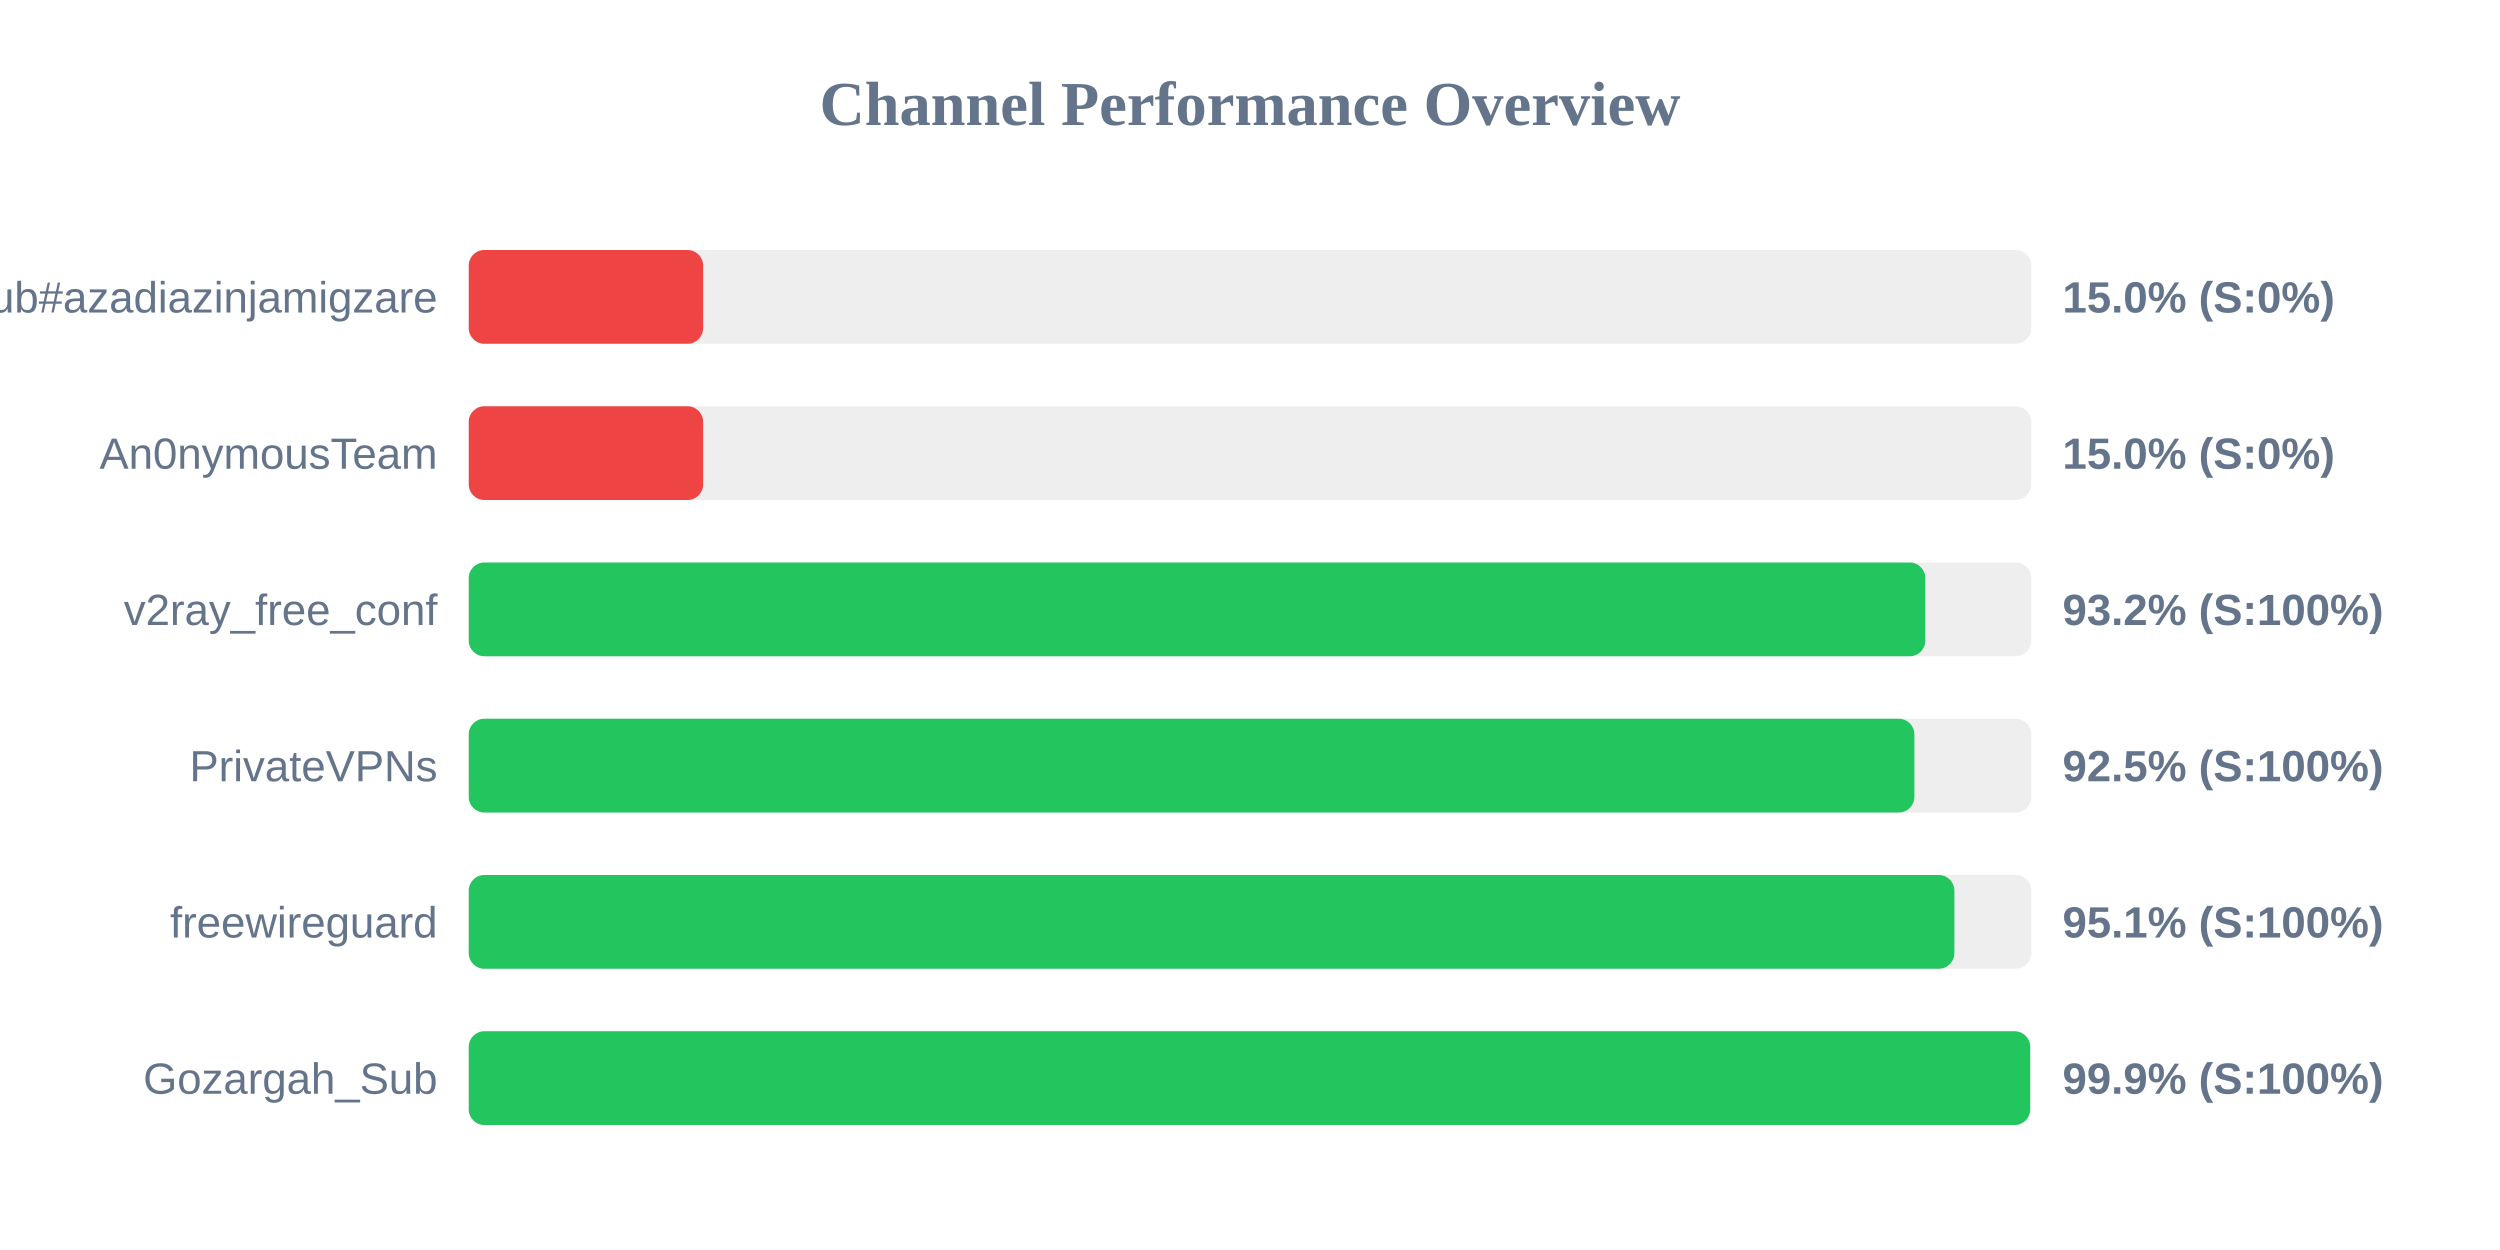
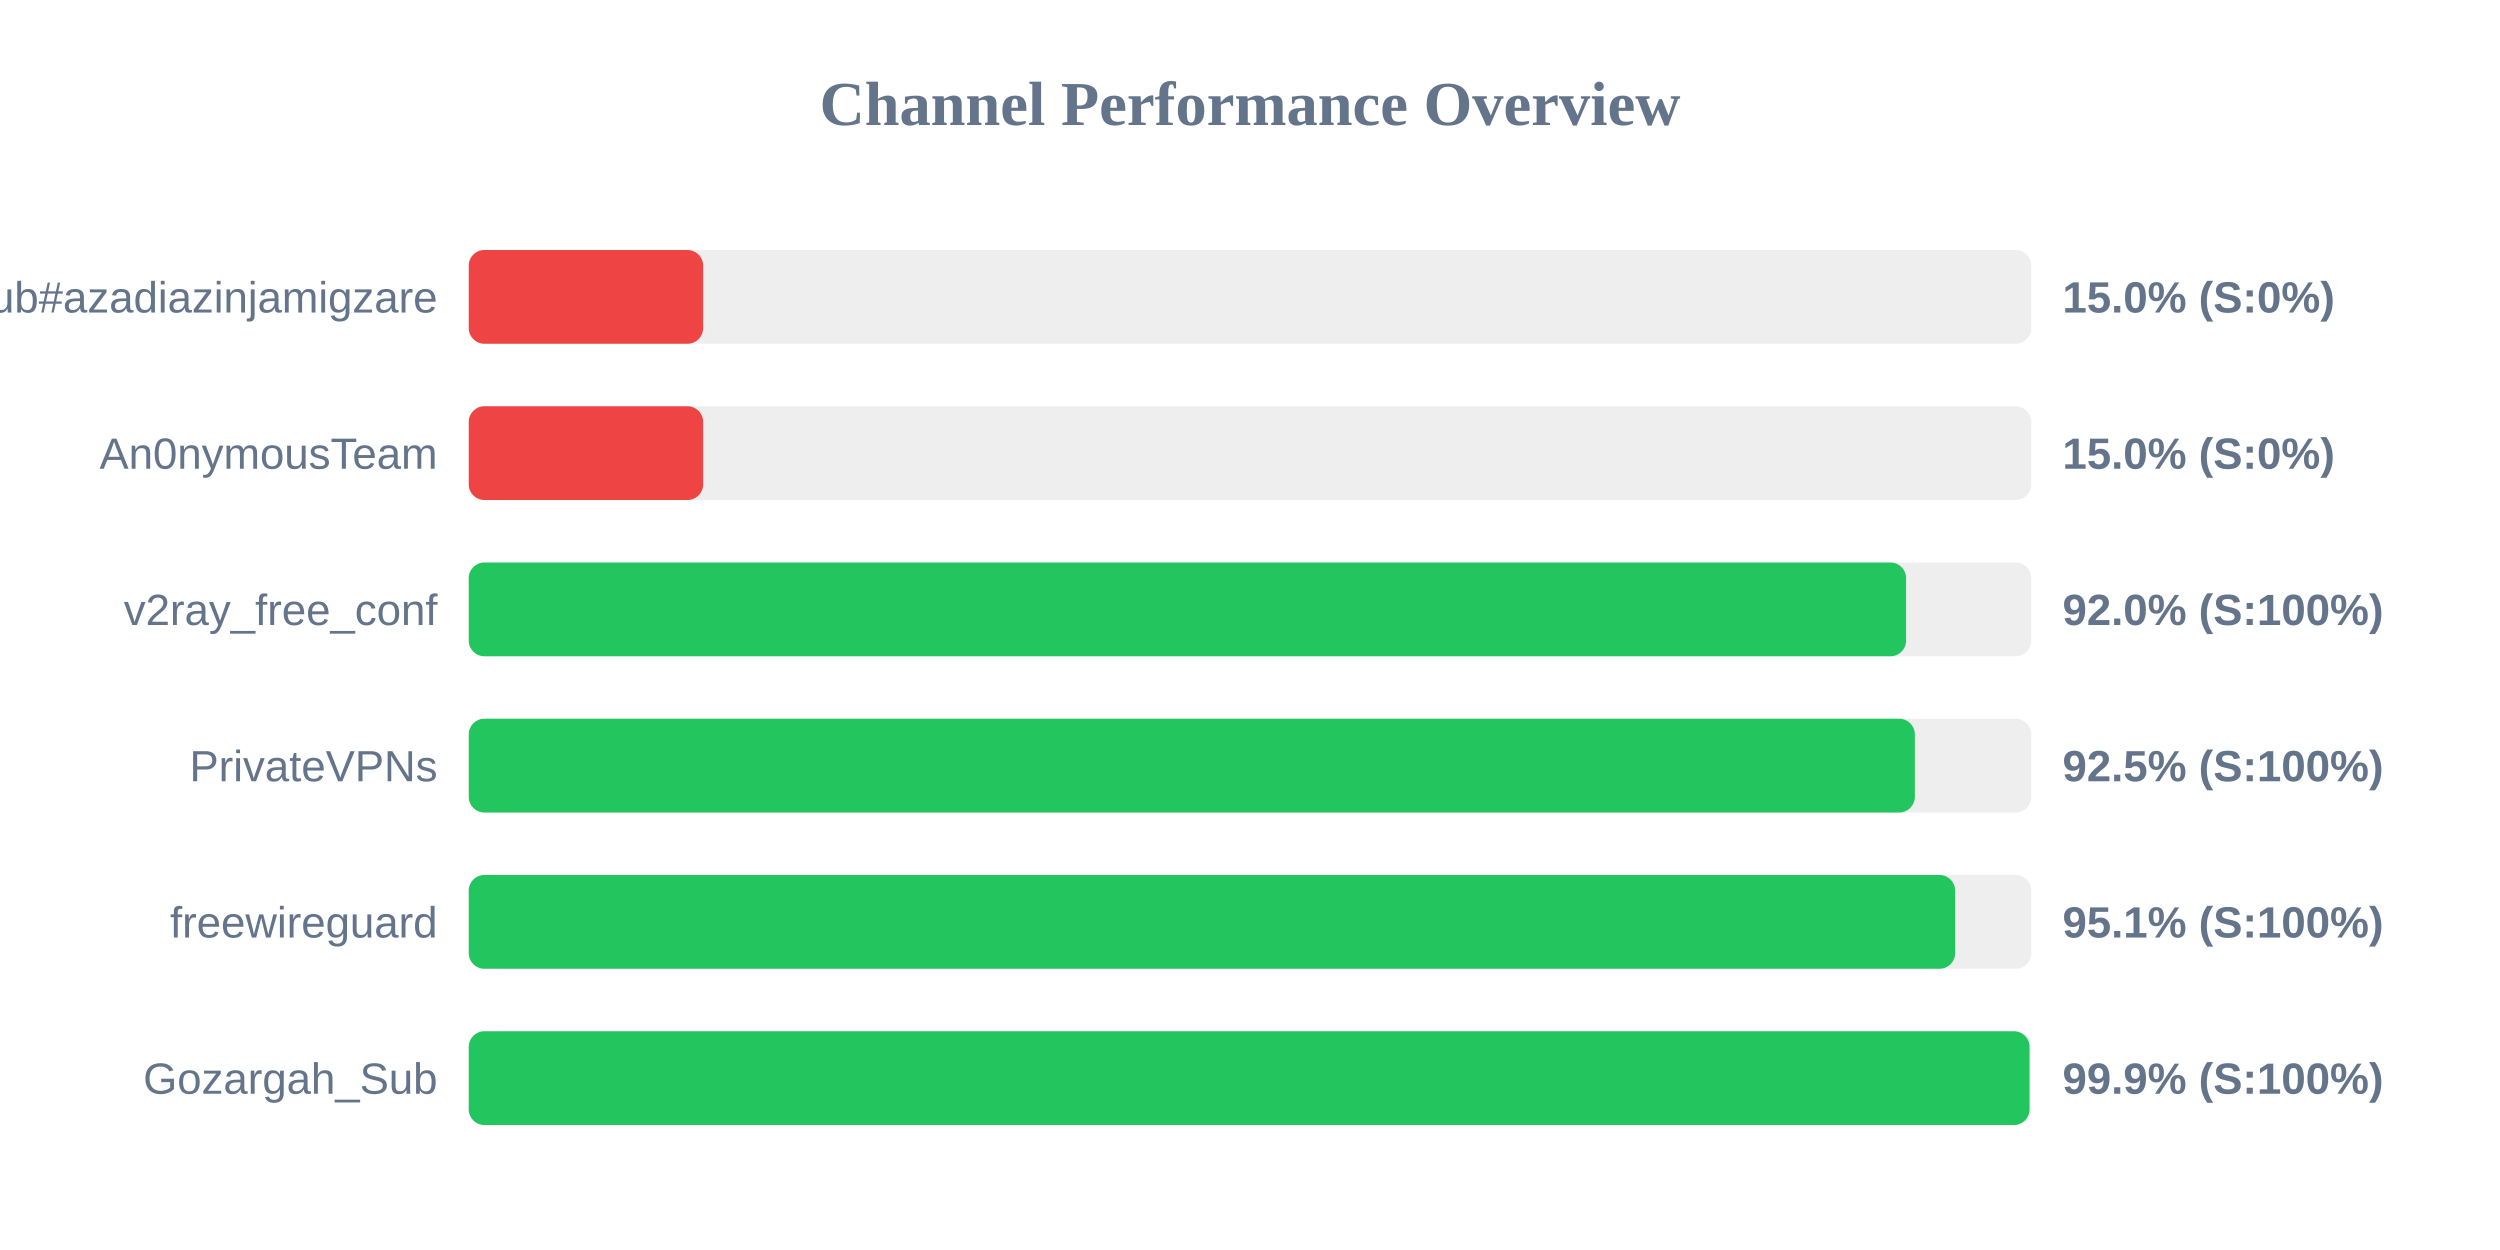
<svg xmlns="http://www.w3.org/2000/svg" width="800" height="400" version="1.1">
  <style>
        .row { font: 14px Arial; fill: #64748b; }
        .score { font: bold 14px Arial; fill: #64748b; }
    </style>
  <text x="400" y="40" text-anchor="middle" font-size="20px" font-weight="bold" fill="#64748b">Channel Performance Overview</text>
  <rect x="150" y="80" width="500" height="30" fill="#eee" rx="5" />
  <rect x="150" y="80" width="75.0" height="30" fill="#ef4444" rx="5" />
  <text x="140" y="100" text-anchor="end" class="row">Sub#azadiazinjamigzare</text>
  <text x="660" y="100" text-anchor="start" class="score">15.0% (S:0%)</text>
  <rect x="150" y="130" width="500" height="30" fill="#eee" rx="5" />
  <rect x="150" y="130" width="75.0" height="30" fill="#ef4444" rx="5" />
  <text x="140" y="150" text-anchor="end" class="row">An0nymousTeam</text>
  <text x="660" y="150" text-anchor="start" class="score">15.0% (S:0%)</text>
  <rect x="150" y="180" width="500" height="30" fill="#eee" rx="5" />
-   <rect x="150" y="180" width="466.1" height="30" fill="#22c55e" rx="5" />
+   <rect x="150" y="180" width="459.95" height="30" fill="#22c55e" rx="5" />
  <text x="140" y="200" text-anchor="end" class="row">v2ray_free_conf</text>
-   <text x="660" y="200" text-anchor="start" class="score">93.2% (S:100%)</text>
+   <text x="660" y="200" text-anchor="start" class="score">92.0% (S:100%)</text>
  <rect x="150" y="230" width="500" height="30" fill="#eee" rx="5" />
-   <rect x="150" y="230" width="462.6" height="30" fill="#22c55e" rx="5" />
+   <rect x="150" y="230" width="462.75" height="30" fill="#22c55e" rx="5" />
  <text x="140" y="250" text-anchor="end" class="row">PrivateVPNs</text>
  <text x="660" y="250" text-anchor="start" class="score">92.5% (S:100%)</text>
  <rect x="150" y="280" width="500" height="30" fill="#eee" rx="5" />
-   <rect x="150" y="280" width="475.4" height="30" fill="#22c55e" rx="5" />
+   <rect x="150" y="280" width="475.65" height="30" fill="#22c55e" rx="5" />
  <text x="140" y="300" text-anchor="end" class="row">freewireguard</text>
  <text x="660" y="300" text-anchor="start" class="score">95.1% (S:100%)</text>
  <rect x="150" y="330" width="500" height="30" fill="#eee" rx="5" />
-   <rect x="150" y="330" width="499.65" height="30" fill="#22c55e" rx="5" />
+   <rect x="150" y="330" width="499.45" height="30" fill="#22c55e" rx="5" />
  <text x="140" y="350" text-anchor="end" class="row">Gozargah_Sub</text>
  <text x="660" y="350" text-anchor="start" class="score">99.9% (S:100%)</text>
</svg>
